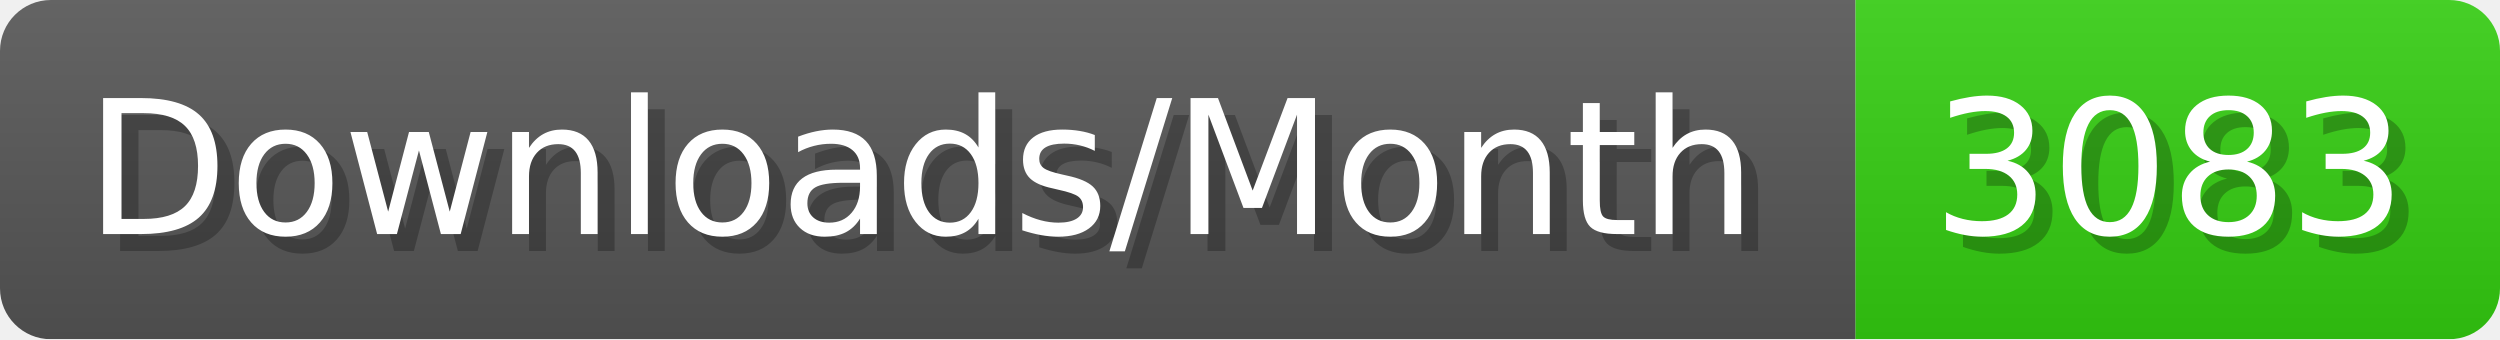
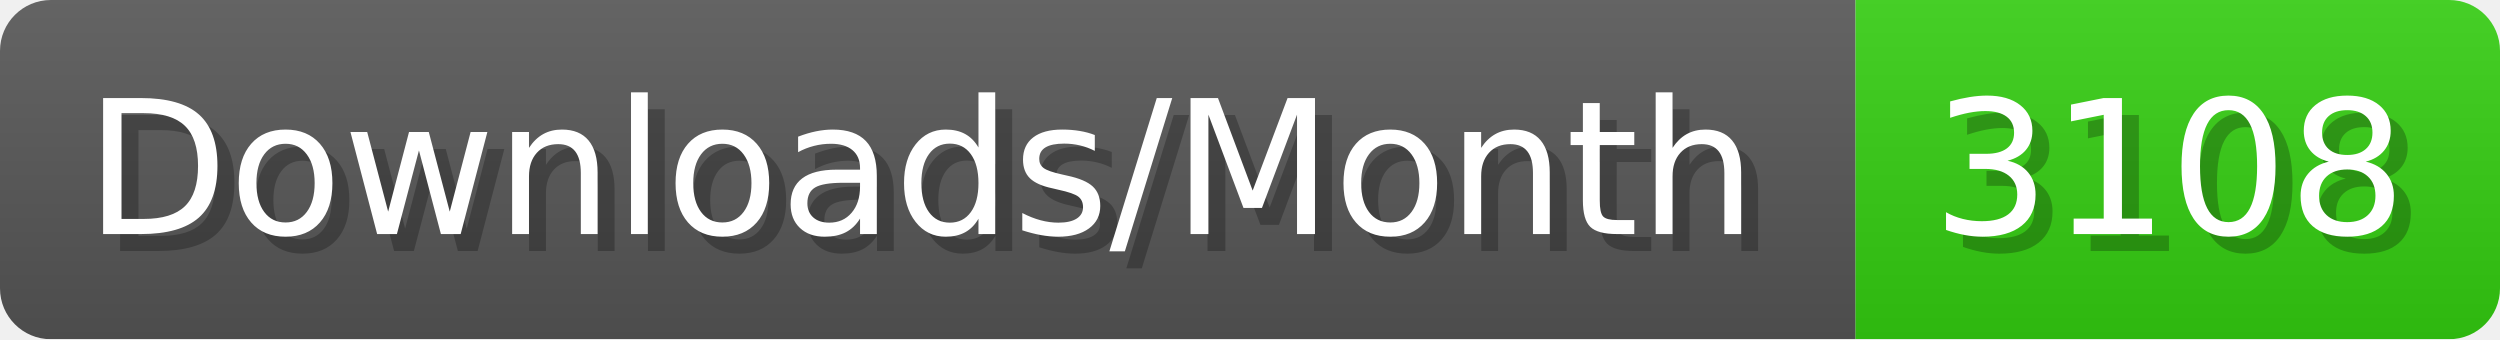
- <svg xmlns="http://www.w3.org/2000/svg" width="147.4" height="20" viewBox="0 0 1474 200" role="img" aria-label="Downloads/Month: 3083">
+ <svg xmlns="http://www.w3.org/2000/svg" width="147.4" height="20" viewBox="0 0 1474 200" role="img" aria-label="Downloads/Month: 3108">
  <linearGradient id="YlXUI" x2="0" y2="100%">
    <stop offset="0" stop-opacity=".1" stop-color="#EEE" />
    <stop offset="1" stop-opacity=".1" />
  </linearGradient>
  <mask id="JHhop">
    <rect width="1474" height="200" rx="30" fill="#FFF" />
  </mask>
  <g mask="url(#JHhop)">
    <rect width="1094" height="200" fill="#555" />
    <rect width="380" height="200" fill="#3C1" x="1094" />
    <rect width="1474" height="200" fill="url(#YlXUI)" />
  </g>
  <g aria-hidden="true" fill="#fff" text-anchor="start" font-family="Verdana,DejaVu Sans,sans-serif" font-size="110">
    <text x="60" y="148" textLength="994" fill="#000" opacity="0.25">Downloads/Month</text>
    <text x="50" y="138" textLength="994">Downloads/Month</text>
-     <text x="1149" y="148" textLength="280" fill="#000" opacity="0.25">3083</text>
-     <text x="1139" y="138" textLength="280">3083</text>
+     <text x="1149" y="148" textLength="280" fill="#000" opacity="0.25">3108</text>
+     <text x="1139" y="138" textLength="280">3108</text>
  </g>
</svg>
